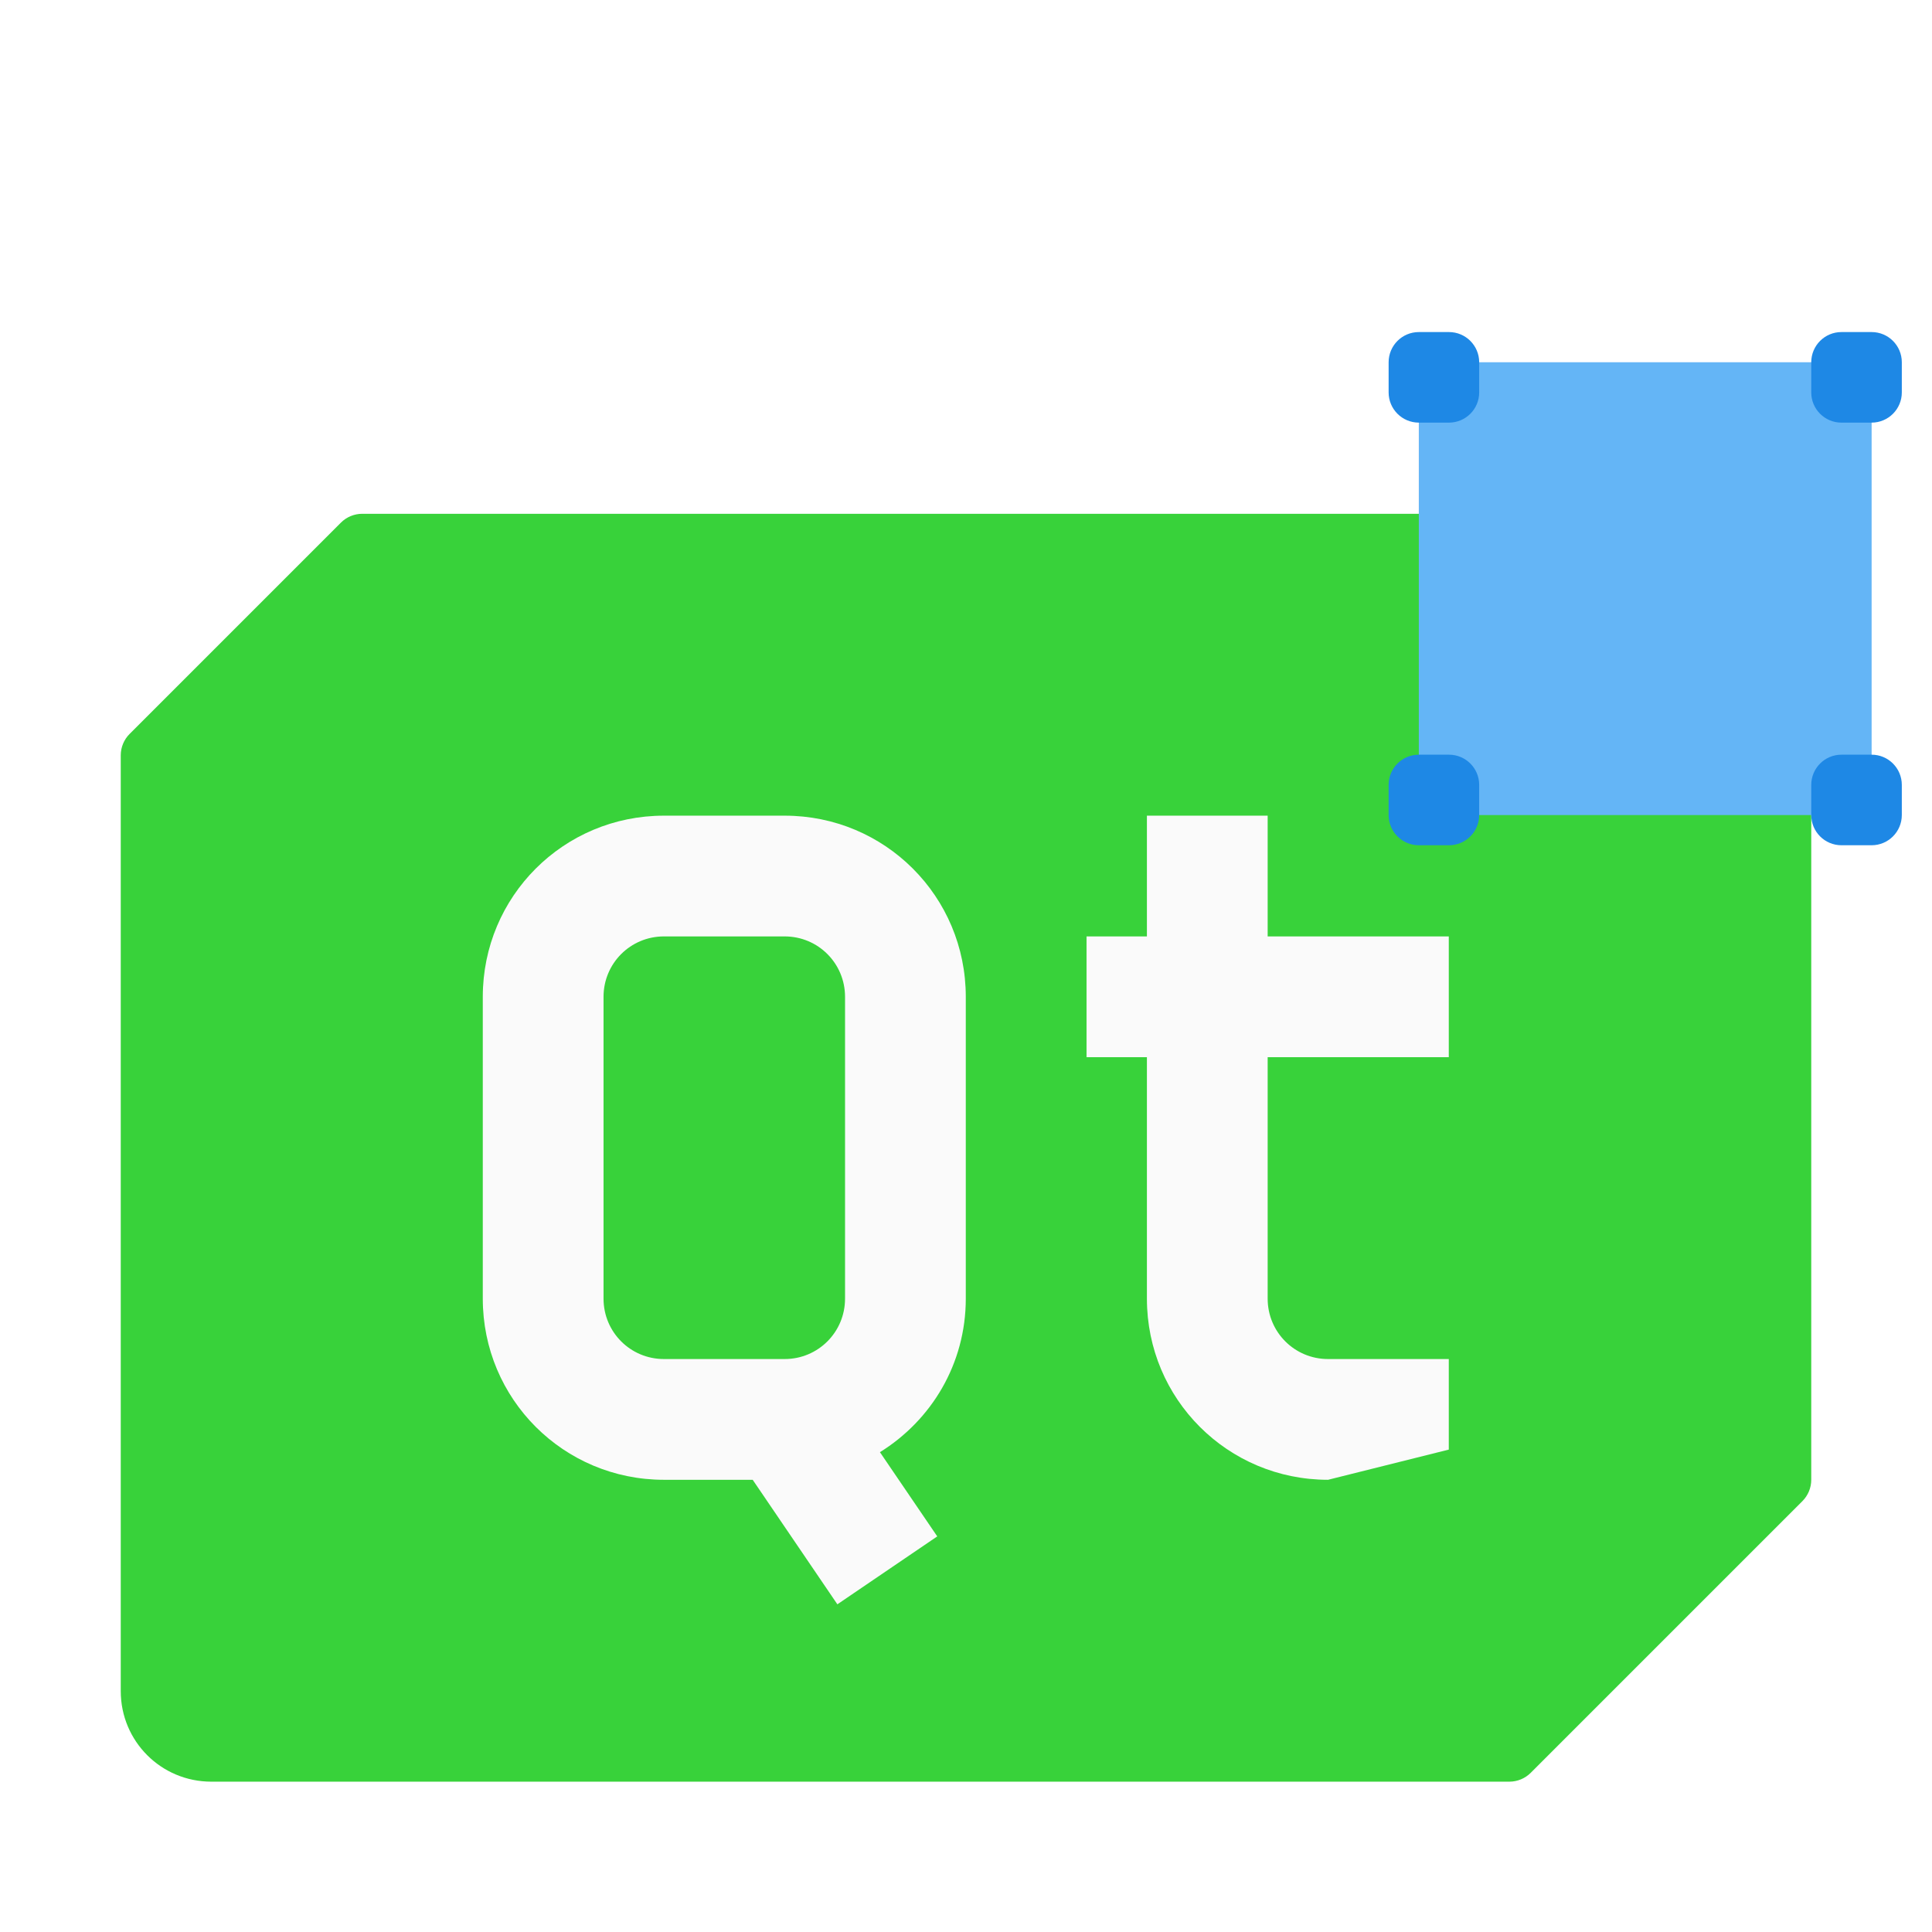
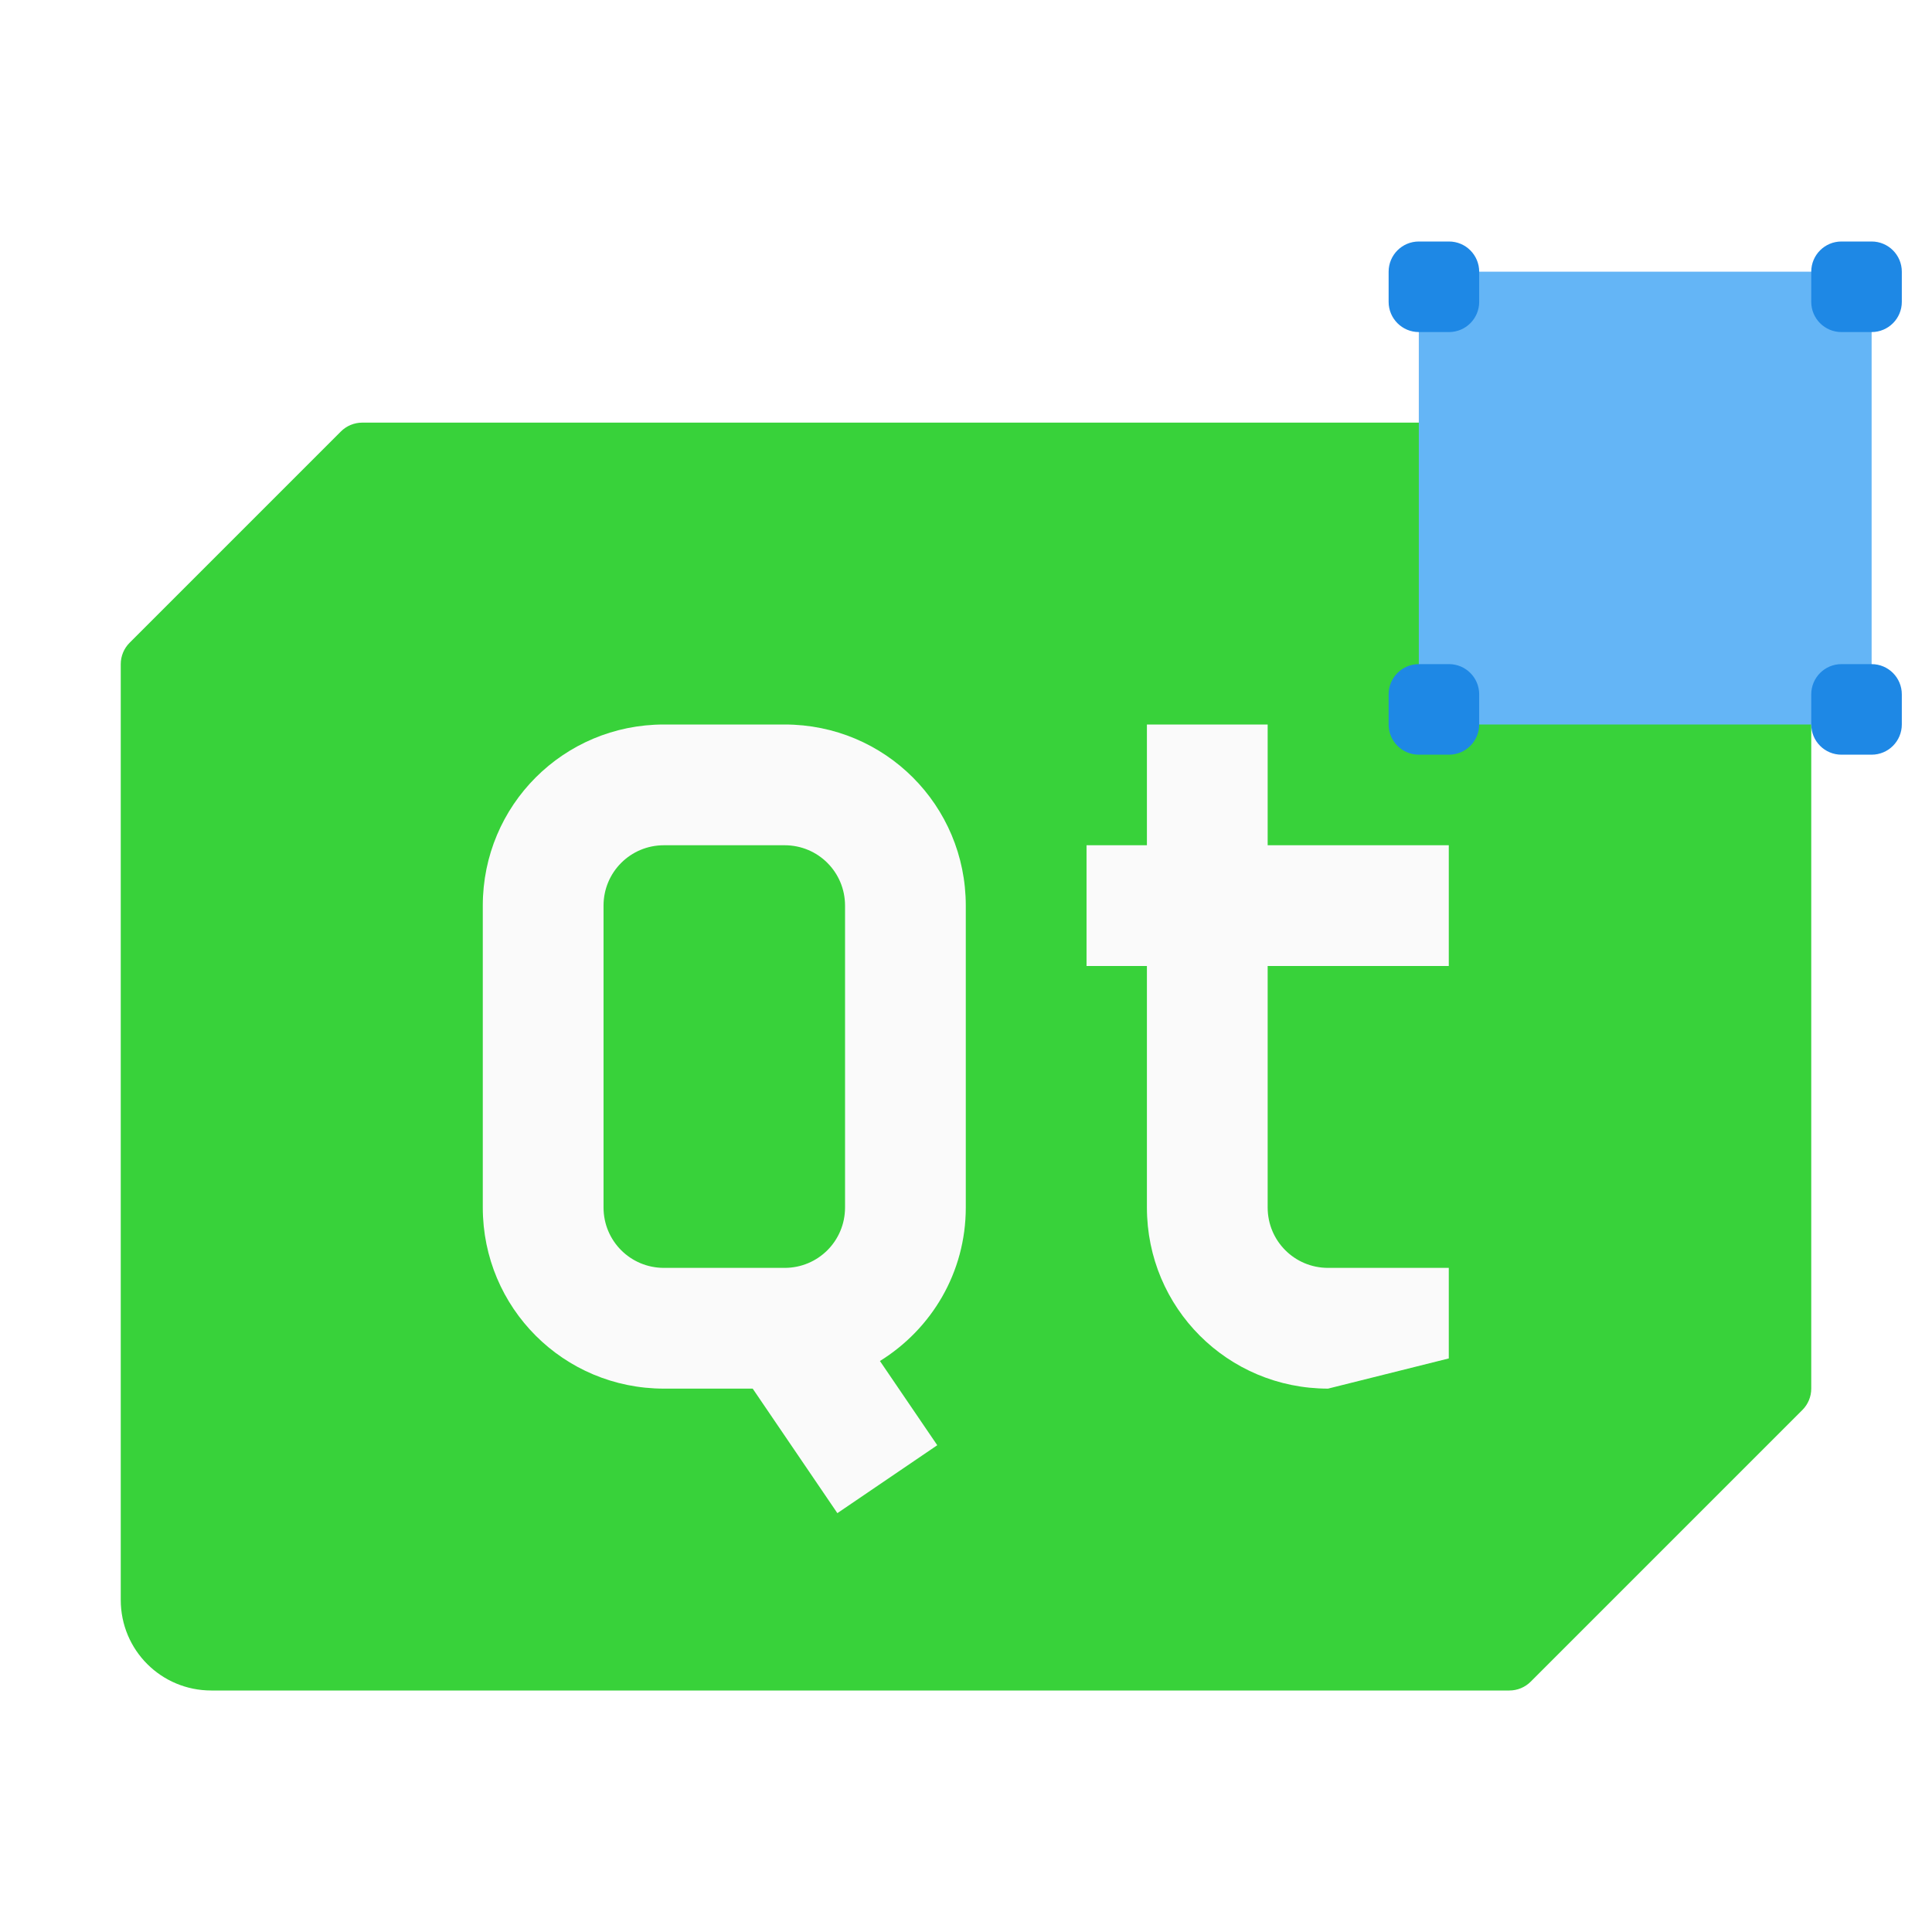
<svg xmlns="http://www.w3.org/2000/svg" width="64" height="64" version="1.1">
-   <g transform="translate(0 -1058.5)">
-     <path d="M12 1075.52a1 1 0 0 0-.707.293l-7 7a1 1 0 0 0-.293.707v31c0 1.662 1.338 3 3 3h43a1 1 0 0 0 .707-.293l9-9a1 1 0 0 0 .293-.707v-29c0-1.662-1.338-3-3-3H12z" fill="#38d23a" />
-     <path d="M21.993 1085.52c-3.324 0-6 2.676-6 6v10c0 3.324 2.676 6 6 6h2.941l2.805 4.125 3.309-2.25-1.899-2.79c1.704-1.056 2.844-2.925 2.844-5.085v-10c0-3.324-2.676-6-6-6h-4zm16 0v4h-2v4h2v8c0 3.324 2.676 6 6 6l4-1v-3h-4c-1.108 0-2-.892-2-2v-8h6v-4h-6v-4h-4zm-16 4h4c1.108 0 2 .892 2 2v10c0 1.108-.892 2-2 2h-4c-1.108 0-2-.892-2-2v-10c0-1.108.892-2 2-2z" fill="#fafafa" />
+   <g transform="translate(0 -1061.5)">
+     <path d="m12 1075.5a1 1 0 0 0-0.707 0.293l-7 7a1 1 0 0 0-0.293 0.707v31c0 1.662 1.338 3 3 3h43a1 1 0 0 0 0.707-0.293l9-9a1 1 0 0 0 0.293-0.707v-29c0-1.662-1.338-3-3-3z" fill="#38d23a" />
+     <path d="m21.993 1085.5c-3.324 0-6 2.676-6 6v10c0 3.324 2.676 6 6 6h2.941l2.805 4.125 3.309-2.25-1.899-2.79c1.704-1.056 2.844-2.925 2.844-5.085v-10c0-3.324-2.676-6-6-6zm16 0v4h-2v4h2v8c0 3.324 2.676 6 6 6l4-1v-3h-4c-1.108 0-2-0.892-2-2v-8h6v-4h-6v-4zm-16 4h4c1.108 0 2 0.892 2 2v10c0 1.108-0.892 2-2 2h-4c-1.108 0-2-0.892-2-2v-10c0-1.108 0.892-2 2-2z" fill="#fafafa" />
    <rect x="47" y="1070.5" width="15" height="15" ry="0" fill="#64b5f6" />
    <g fill="#1e88e5">
      <rect x="60" y="1069.5" width="3" height="3" rx="1" ry="1" />
      <rect x="46" y="1069.5" width="3" height="3" rx="1" ry="1.001" />
      <rect x="60" y="1083.5" width="3" height="3" rx="1" ry="1.001" />
      <rect x="46" y="1083.5" width="3" height="3" rx="1" ry="1" />
    </g>
  </g>
</svg>
